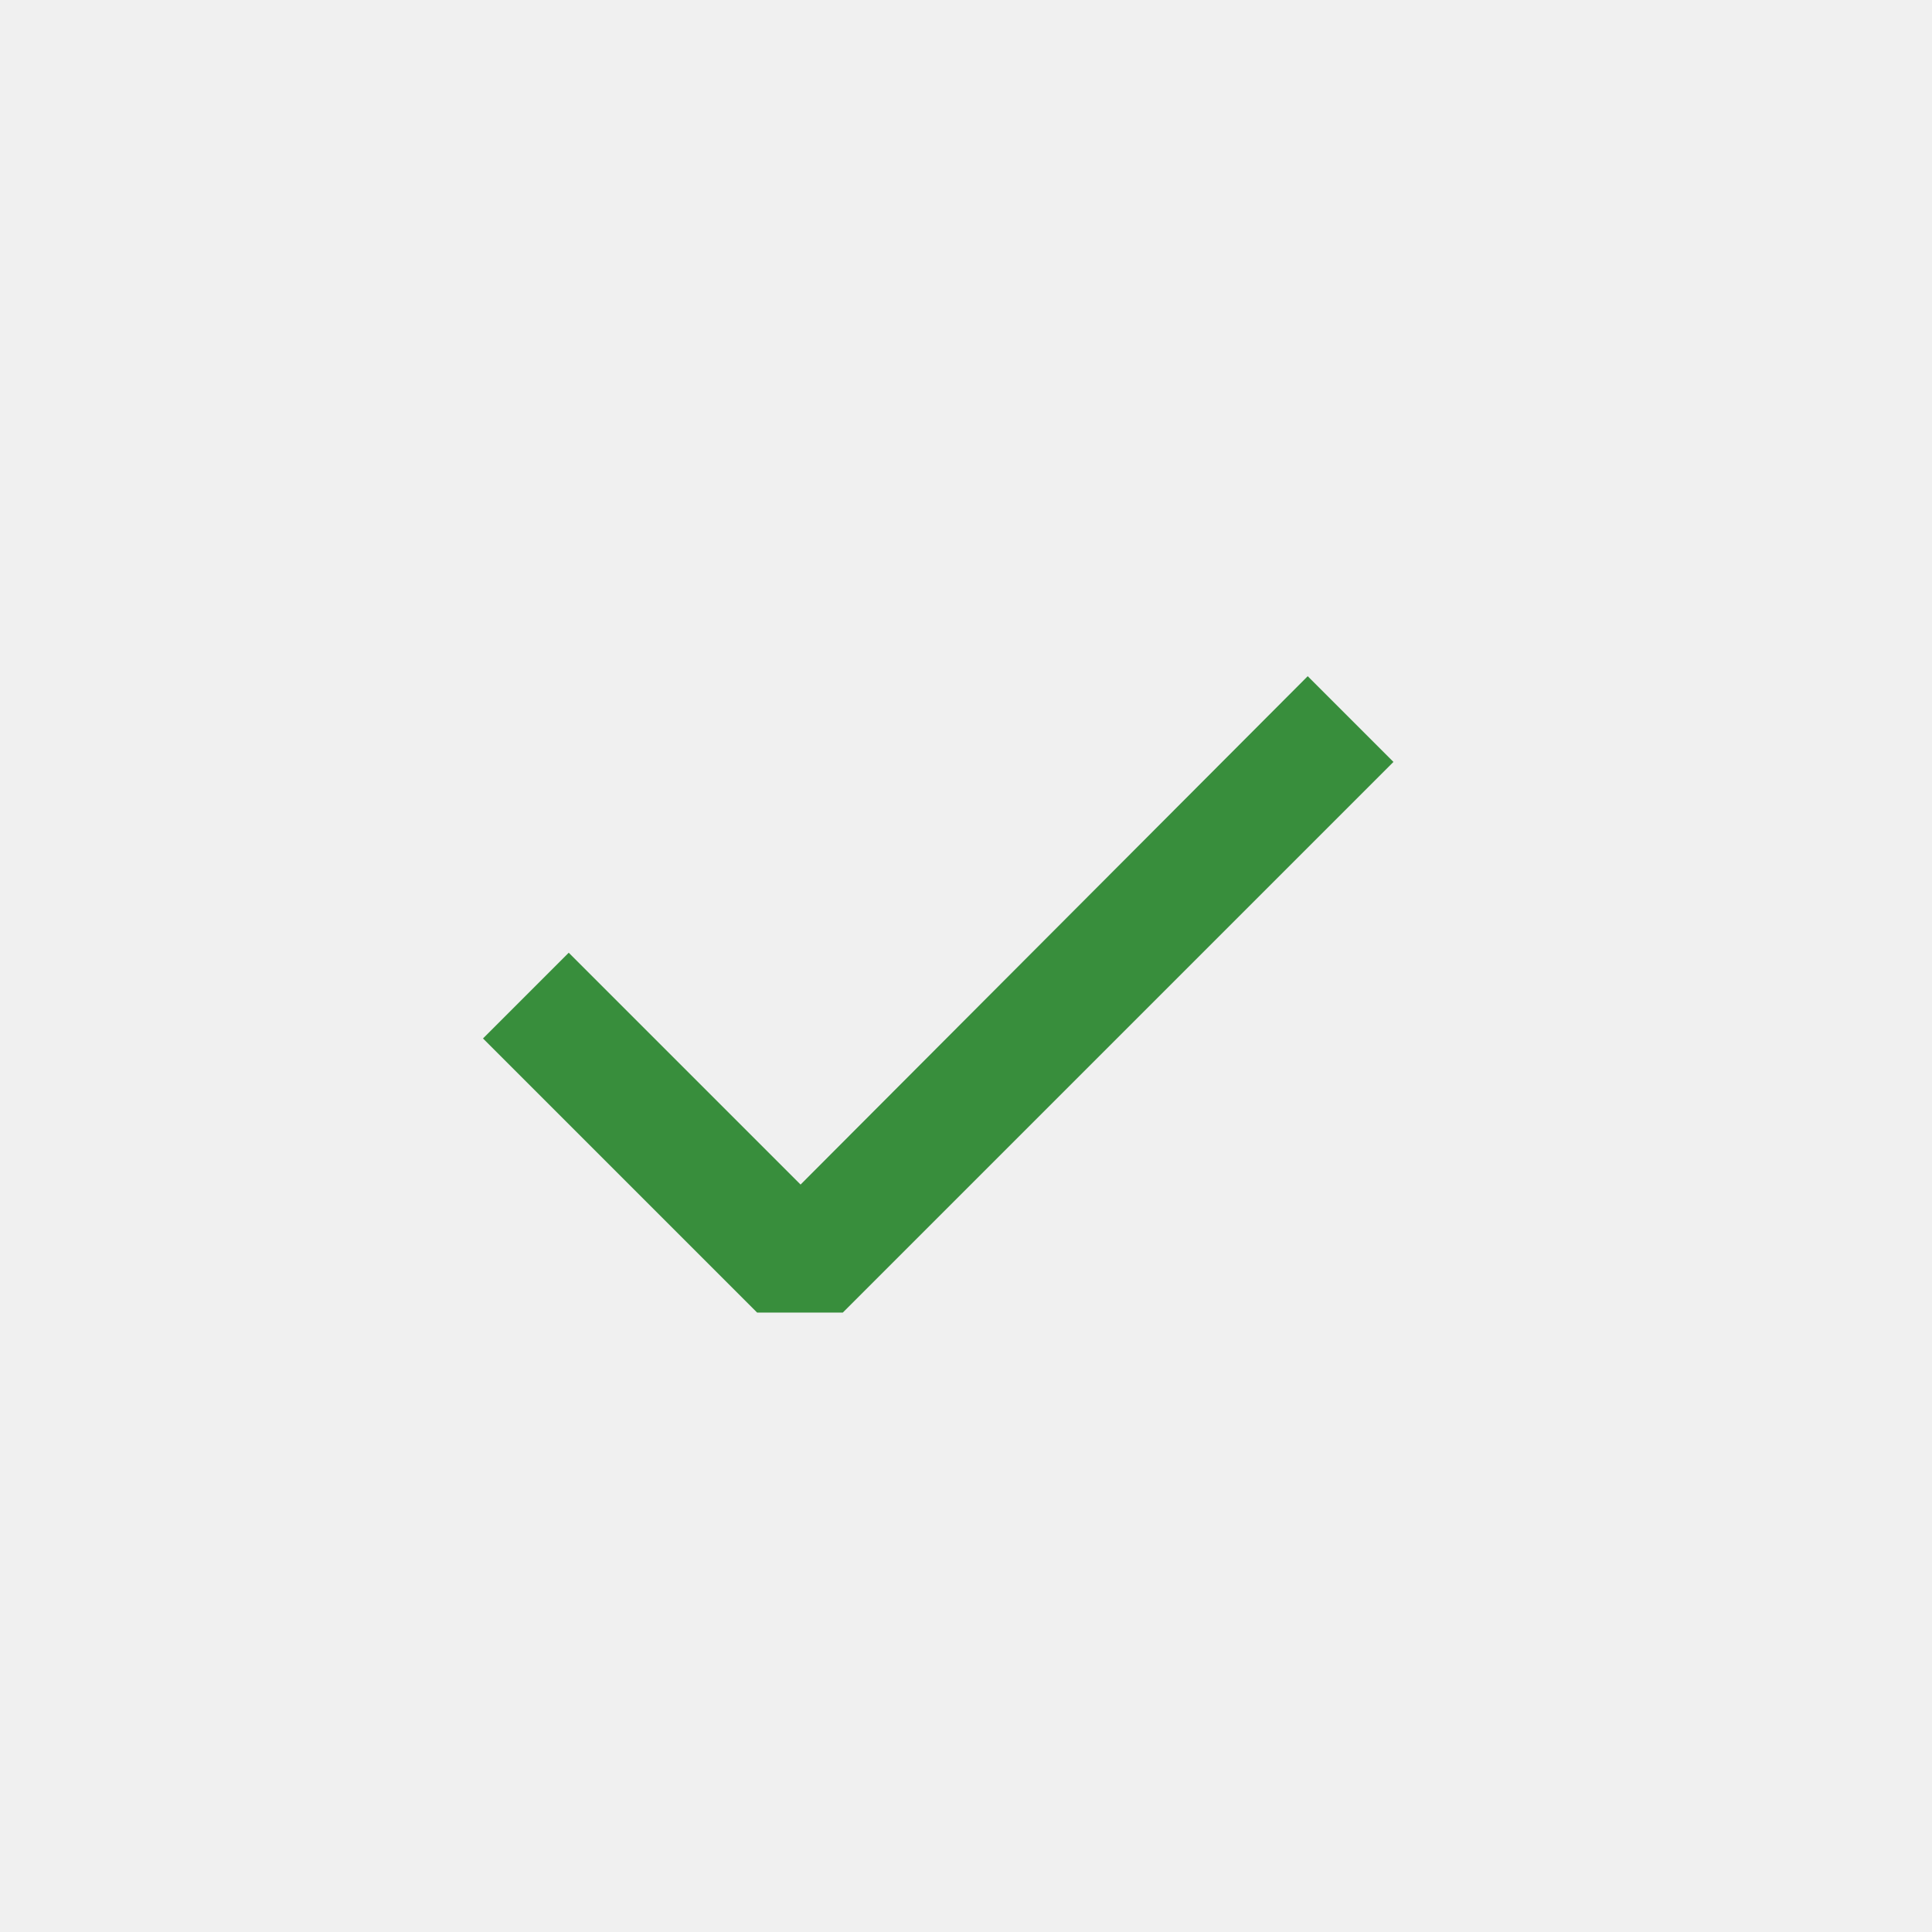
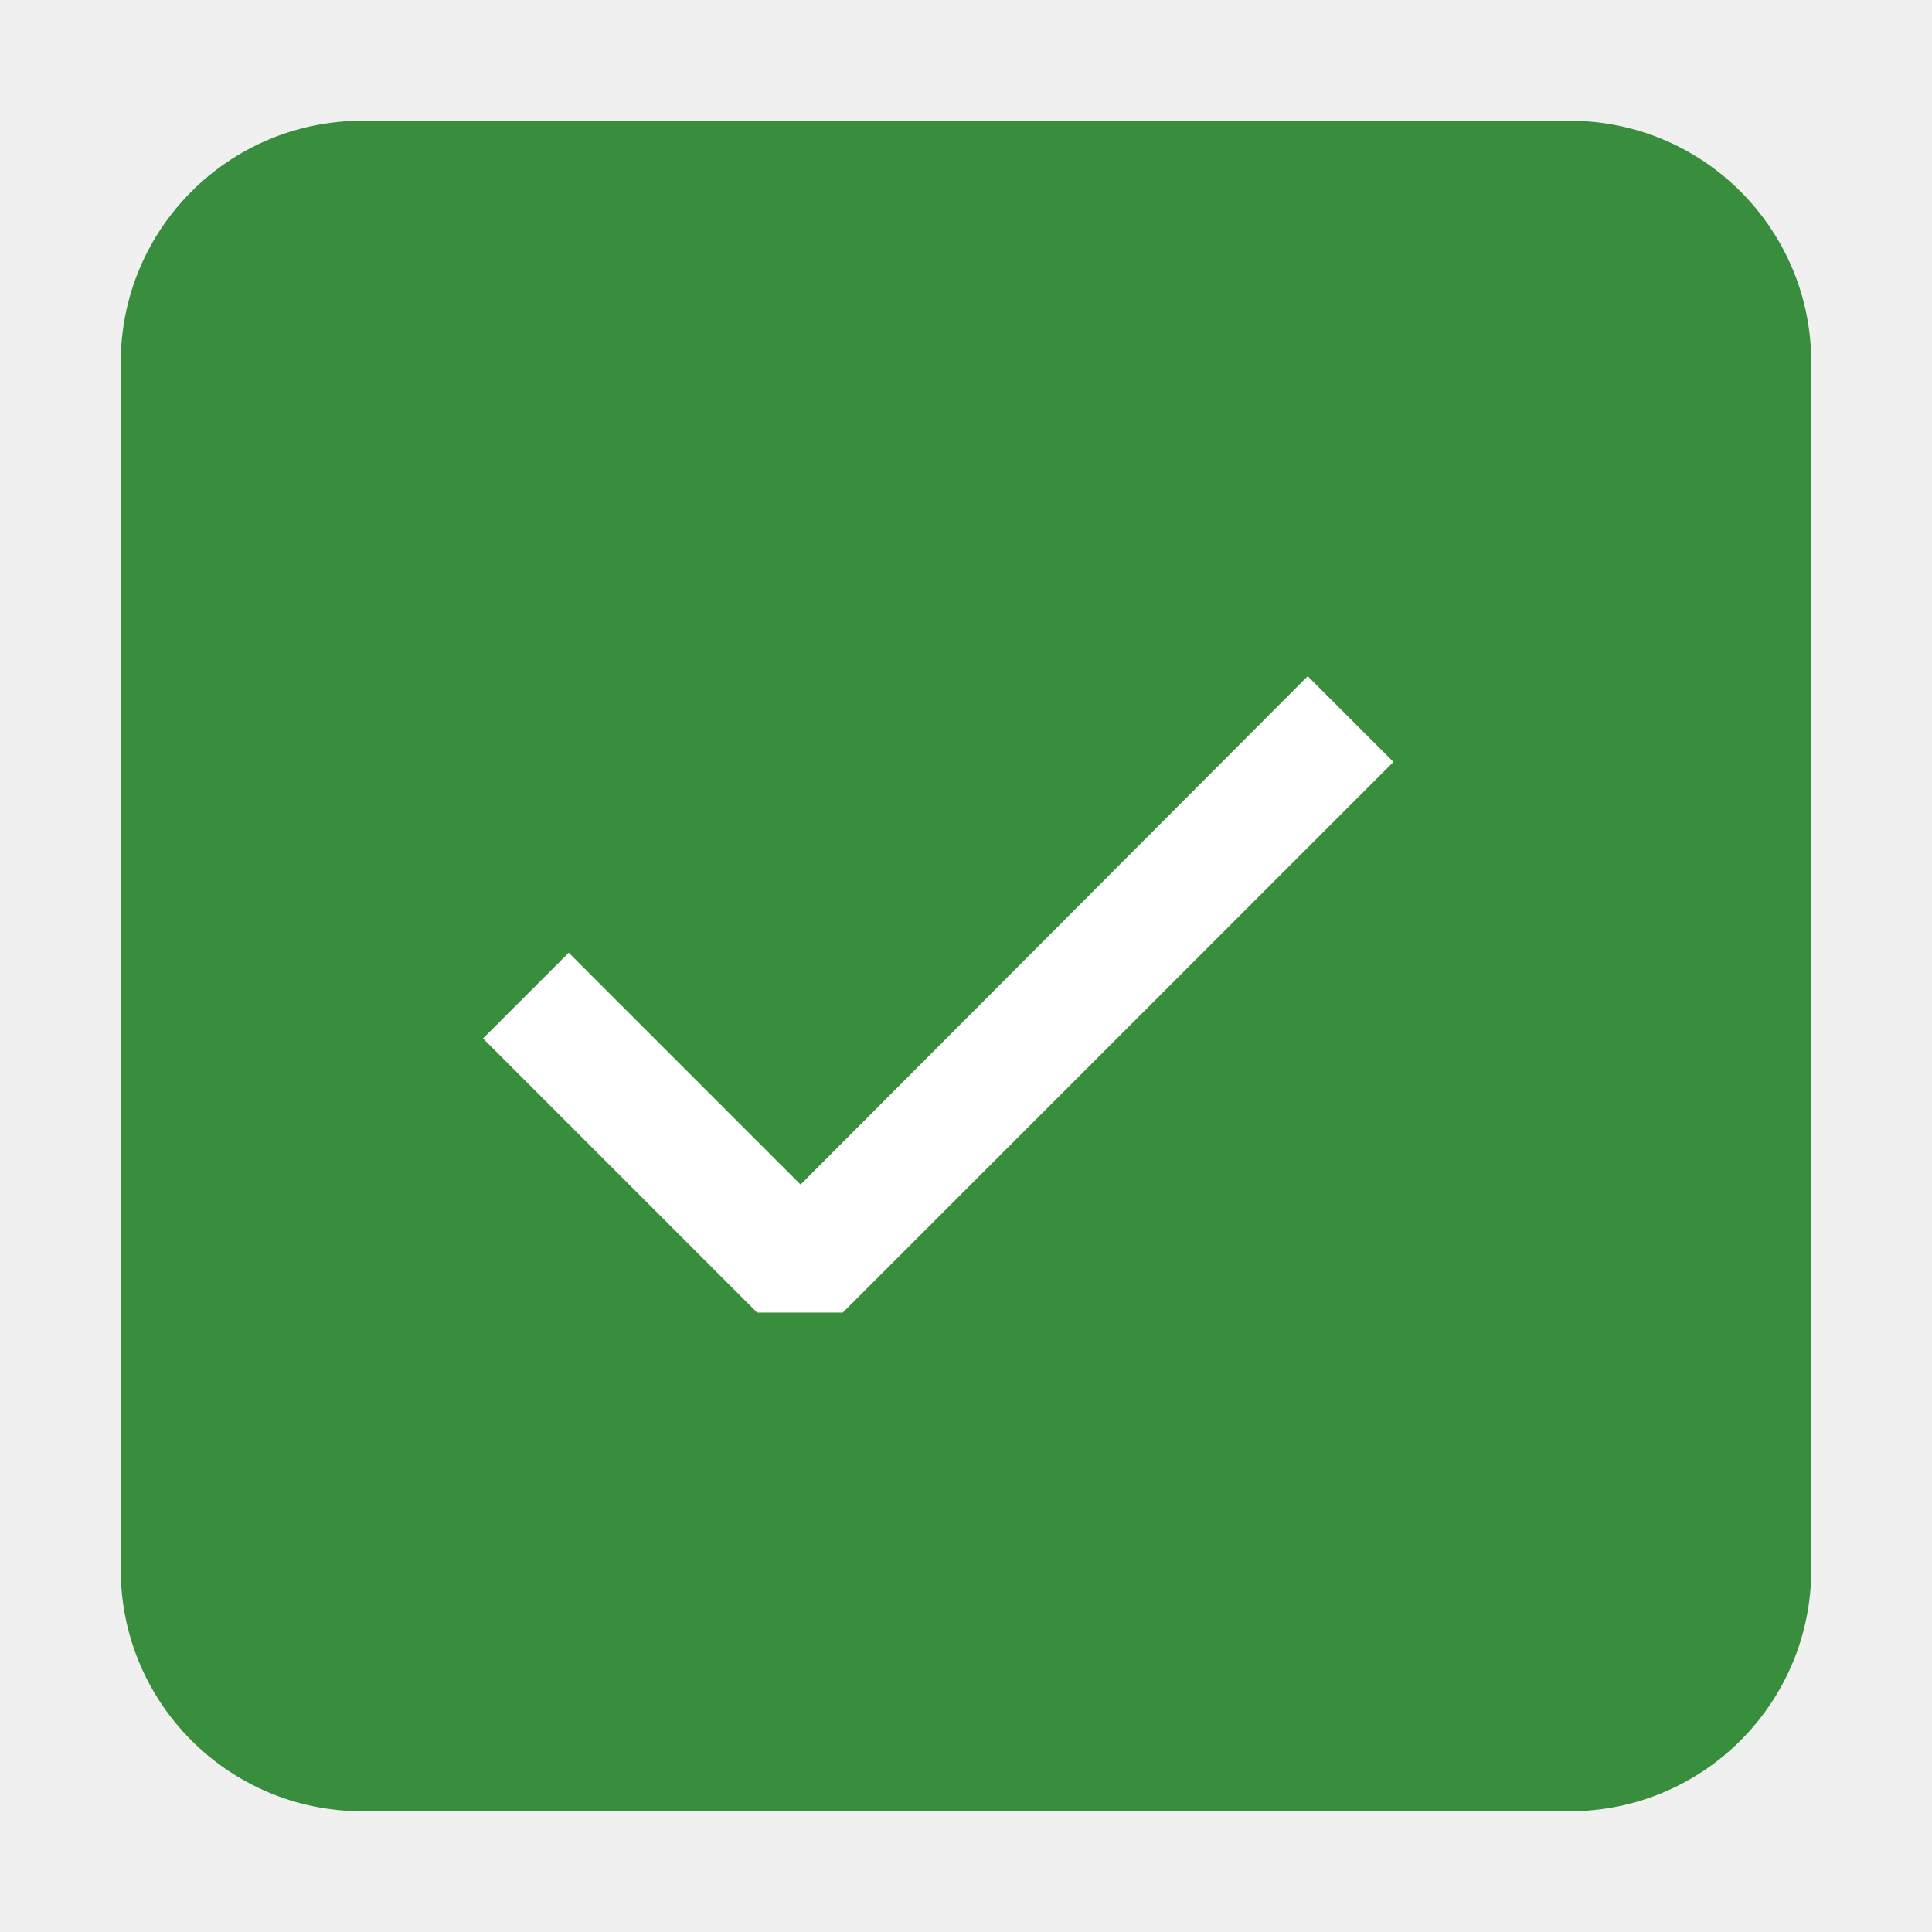
<svg xmlns="http://www.w3.org/2000/svg" width="16" height="16" viewBox="0 0 16 16">
-   <path d="M6.27 10.87h.71l4.56-4.56-.71-.71-4.2 4.21-1.92-1.92L4 8.6l2.27 2.27z" fill="#388E3C" />
+   <rect x="1" y="1" width="14" height="14" rx="2" fill="#388E3C" />
+   <path d="M6.27 10.87h.71l4.56-4.56-.71-.71-4.2 4.21-1.92-1.92L4 8.6l2.27 2.27z" fill="white" />
</svg>
